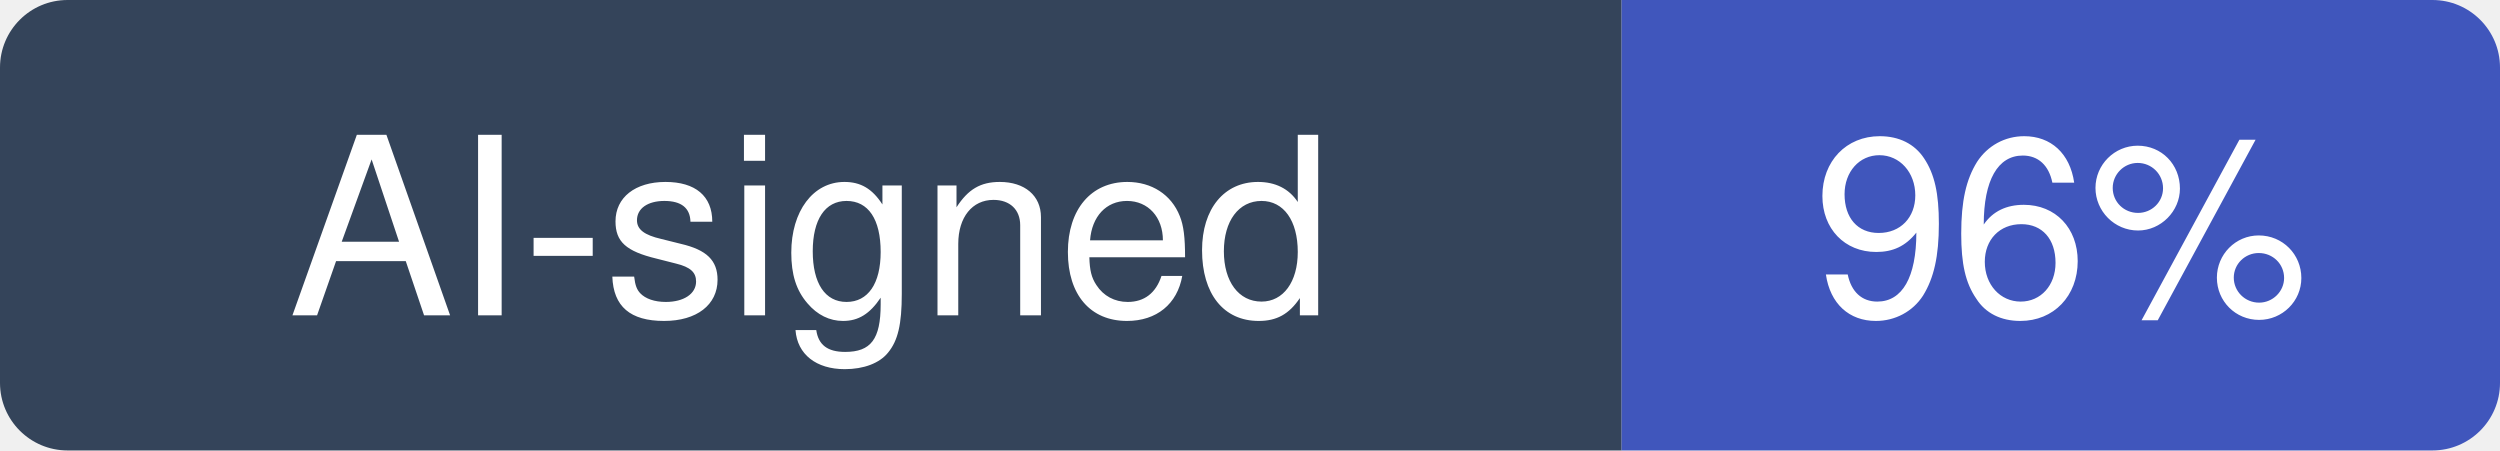
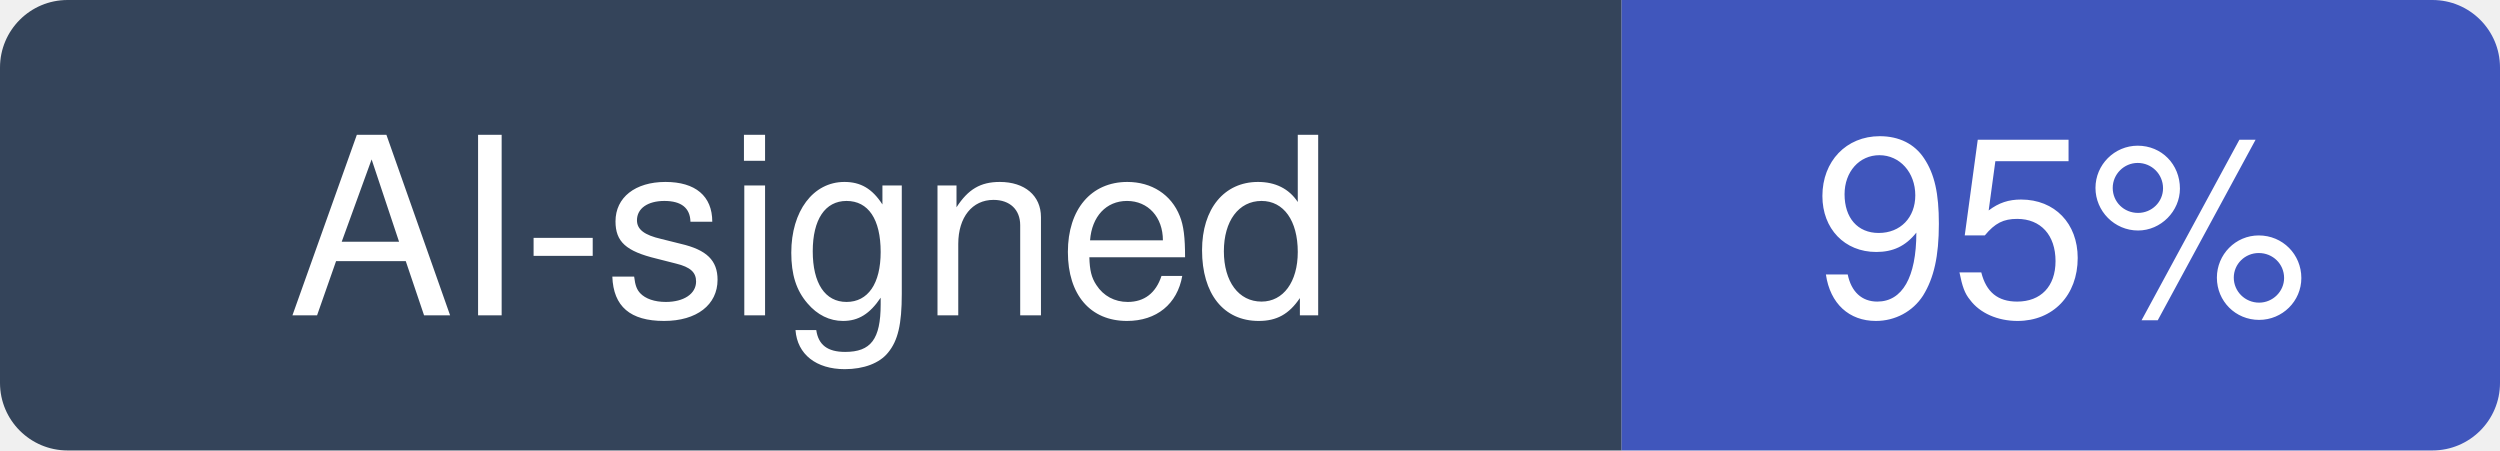
- <svg xmlns="http://www.w3.org/2000/svg" width="111" height="20" viewBox="0 0 111 20" role="img" aria-label="AI-signed: 96% of recent commits in pbakaus/impeccable">
+ <svg xmlns="http://www.w3.org/2000/svg" width="111" height="20" viewBox="0 0 111 20" role="img" aria-label="AI-signed: 95% of recent commits in pbakaus/impeccable">
  <clipPath id="hm-r">
    <rect width="111" height="20" rx="3" />
  </clipPath>
  <g clip-path="url(#hm-r)">
    <rect width="72" height="20" fill="#34445A" />
    <rect x="72" width="39" height="20" fill="#4056BC" />
  </g>
  <g fill="#fff" text-anchor="middle" font-family="Verdana, -apple-system, BlinkMacSystemFont, Segoe UI, Helvetica, Arial, Fira Sans, sans-serif" font-size="11">
    <text x="36" y="14">AI-signed</text>
-     <text x="91.5" y="14">96%</text>
+     <text x="91.5" y="14">95%</text>
  </g>
</svg>
